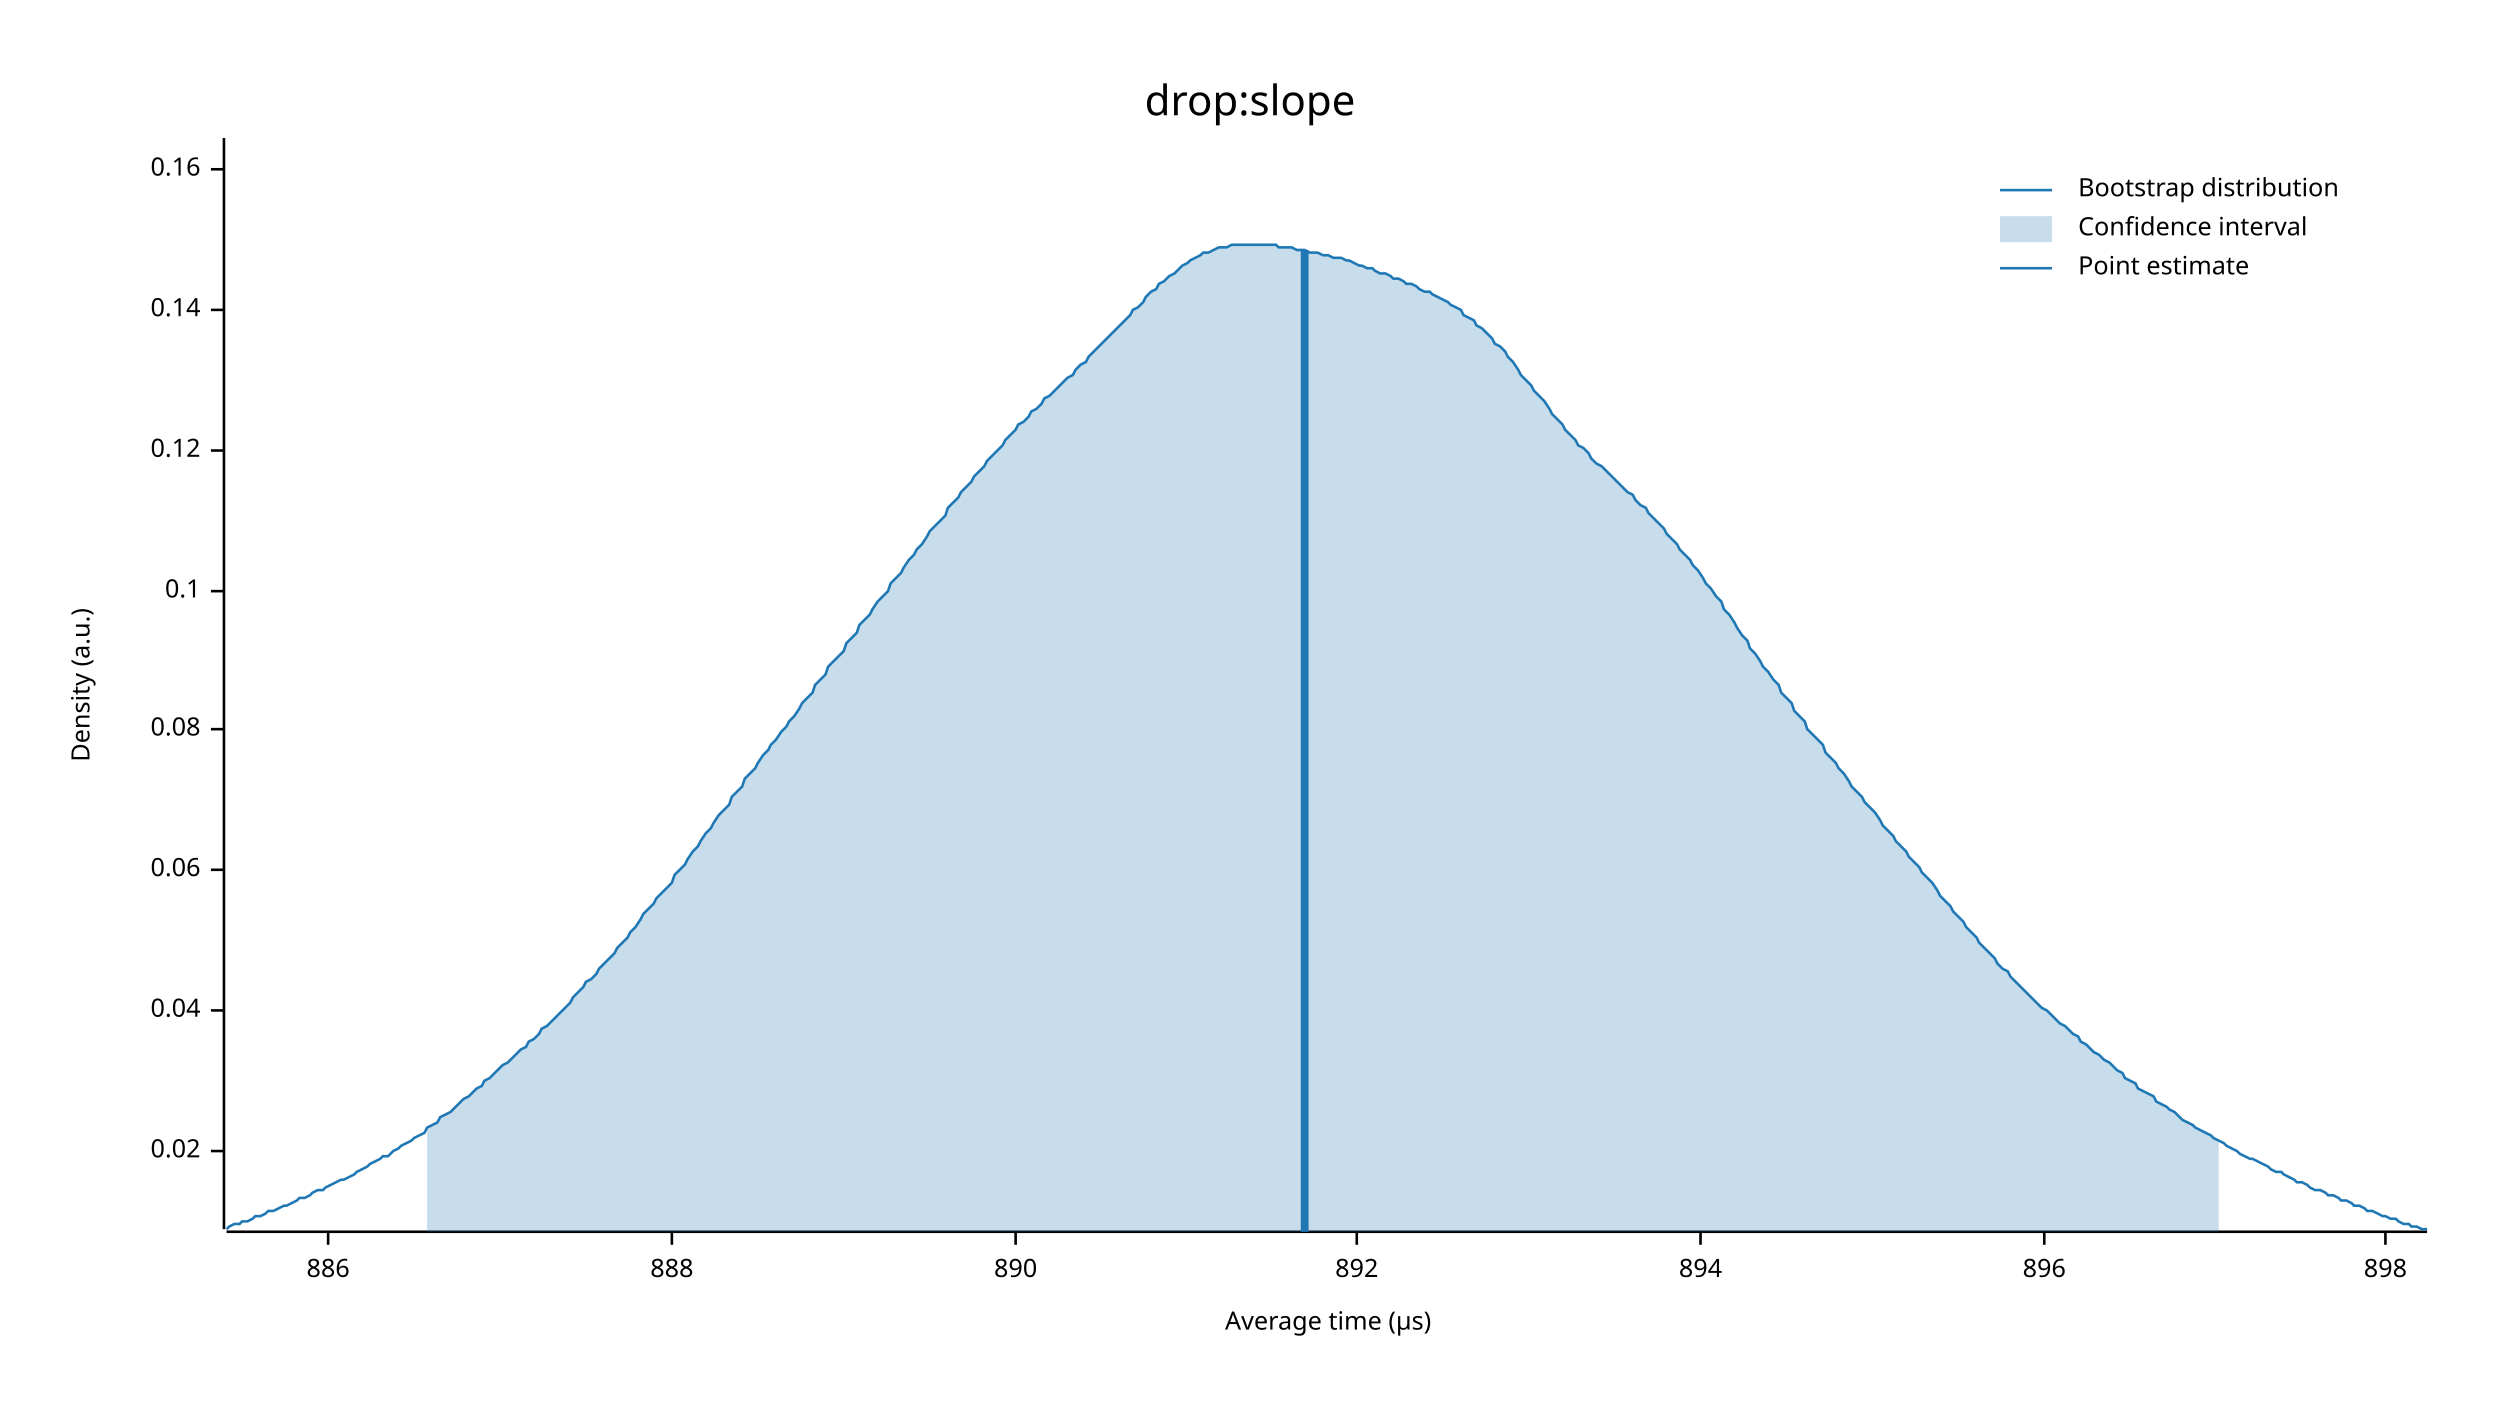
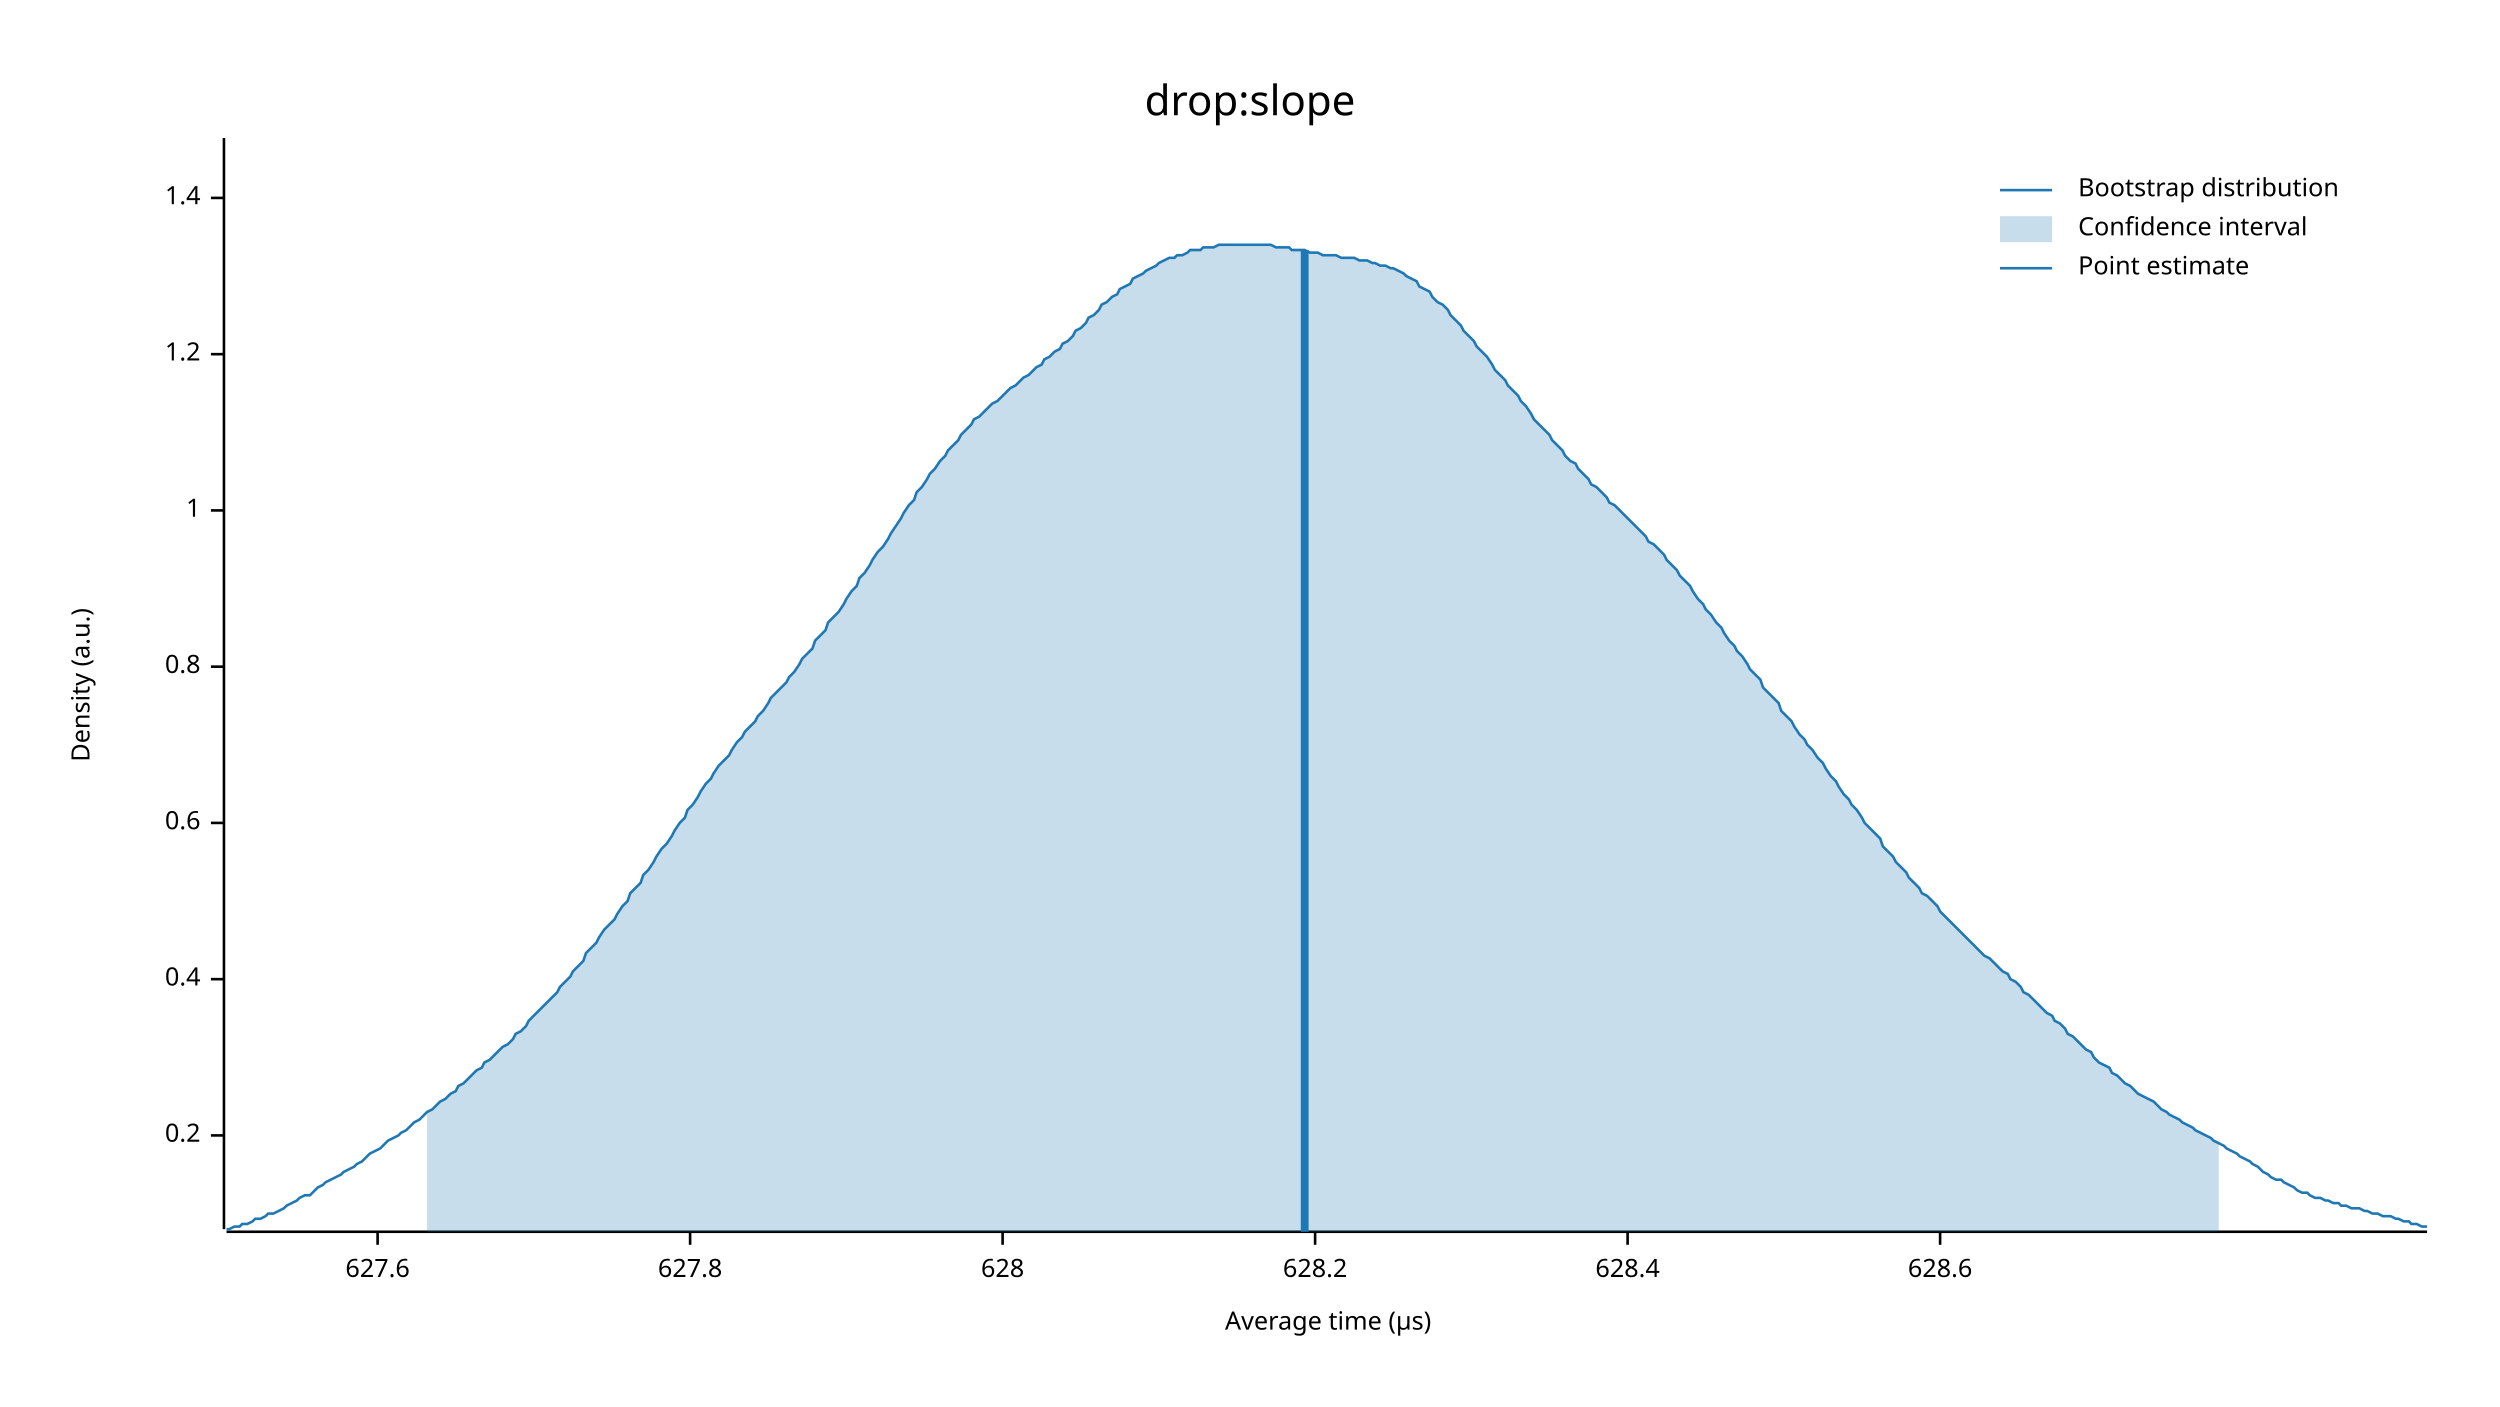
<svg xmlns="http://www.w3.org/2000/svg" width="960" height="540" viewBox="0 0 960 540">
  <text x="480" y="32" dy="0.76em" text-anchor="middle" font-family="sans-serif" font-size="16.129" opacity="1" fill="#000000">
drop:slope
</text>
  <text x="27" y="263" dy="0.76em" text-anchor="middle" font-family="sans-serif" font-size="9.677" opacity="1" fill="#000000" transform="rotate(270, 27, 263)">
Density (a.u.)
</text>
  <text x="510" y="513" dy="-0.5ex" text-anchor="middle" font-family="sans-serif" font-size="9.677" opacity="1" fill="#000000">
Average time (µs)
</text>
  <polyline fill="none" opacity="1" stroke="#000000" stroke-width="1" points="86,53 86,472 " />
-   <text x="77" y="442" dy="0.5ex" text-anchor="end" font-family="sans-serif" font-size="9.677" opacity="1" fill="#000000">
- 0.02
+   <text x="77" y="436" dy="0.5ex" text-anchor="end" font-family="sans-serif" font-size="9.677" opacity="1" fill="#000000">
+ 0.2
</text>
-   <polyline fill="none" opacity="1" stroke="#000000" stroke-width="1" points="81,442 86,442 " />
-   <text x="77" y="388" dy="0.5ex" text-anchor="end" font-family="sans-serif" font-size="9.677" opacity="1" fill="#000000">
- 0.04
+   <polyline fill="none" opacity="1" stroke="#000000" stroke-width="1" points="81,436 86,436 " />
+   <text x="77" y="376" dy="0.5ex" text-anchor="end" font-family="sans-serif" font-size="9.677" opacity="1" fill="#000000">
+ 0.4
</text>
-   <polyline fill="none" opacity="1" stroke="#000000" stroke-width="1" points="81,388 86,388 " />
-   <text x="77" y="334" dy="0.5ex" text-anchor="end" font-family="sans-serif" font-size="9.677" opacity="1" fill="#000000">
- 0.06
+   <polyline fill="none" opacity="1" stroke="#000000" stroke-width="1" points="81,376 86,376 " />
+   <text x="77" y="316" dy="0.5ex" text-anchor="end" font-family="sans-serif" font-size="9.677" opacity="1" fill="#000000">
+ 0.6
</text>
-   <polyline fill="none" opacity="1" stroke="#000000" stroke-width="1" points="81,334 86,334 " />
-   <text x="77" y="280" dy="0.5ex" text-anchor="end" font-family="sans-serif" font-size="9.677" opacity="1" fill="#000000">
- 0.08
+   <polyline fill="none" opacity="1" stroke="#000000" stroke-width="1" points="81,316 86,316 " />
+   <text x="77" y="256" dy="0.5ex" text-anchor="end" font-family="sans-serif" font-size="9.677" opacity="1" fill="#000000">
+ 0.8
</text>
-   <polyline fill="none" opacity="1" stroke="#000000" stroke-width="1" points="81,280 86,280 " />
-   <text x="77" y="227" dy="0.5ex" text-anchor="end" font-family="sans-serif" font-size="9.677" opacity="1" fill="#000000">
- 0.1
+   <polyline fill="none" opacity="1" stroke="#000000" stroke-width="1" points="81,256 86,256 " />
+   <text x="77" y="196" dy="0.5ex" text-anchor="end" font-family="sans-serif" font-size="9.677" opacity="1" fill="#000000">
+ 1
</text>
-   <polyline fill="none" opacity="1" stroke="#000000" stroke-width="1" points="81,227 86,227 " />
-   <text x="77" y="173" dy="0.5ex" text-anchor="end" font-family="sans-serif" font-size="9.677" opacity="1" fill="#000000">
- 0.12
+   <polyline fill="none" opacity="1" stroke="#000000" stroke-width="1" points="81,196 86,196 " />
+   <text x="77" y="136" dy="0.5ex" text-anchor="end" font-family="sans-serif" font-size="9.677" opacity="1" fill="#000000">
+ 1.2
</text>
-   <polyline fill="none" opacity="1" stroke="#000000" stroke-width="1" points="81,173 86,173 " />
-   <text x="77" y="119" dy="0.5ex" text-anchor="end" font-family="sans-serif" font-size="9.677" opacity="1" fill="#000000">
- 0.14
+   <polyline fill="none" opacity="1" stroke="#000000" stroke-width="1" points="81,136 86,136 " />
+   <text x="77" y="76" dy="0.5ex" text-anchor="end" font-family="sans-serif" font-size="9.677" opacity="1" fill="#000000">
+ 1.4
</text>
-   <polyline fill="none" opacity="1" stroke="#000000" stroke-width="1" points="81,119 86,119 " />
-   <text x="77" y="65" dy="0.5ex" text-anchor="end" font-family="sans-serif" font-size="9.677" opacity="1" fill="#000000">
- 0.16
+   <polyline fill="none" opacity="1" stroke="#000000" stroke-width="1" points="81,76 86,76 " />
+   <polyline fill="none" opacity="1" stroke="#000000" stroke-width="1" points="87,473 932,473 " />
+   <text x="145" y="483" dy="0.76em" text-anchor="middle" font-family="sans-serif" font-size="9.677" opacity="1" fill="#000000">
+ 627.6
</text>
-   <polyline fill="none" opacity="1" stroke="#000000" stroke-width="1" points="81,65 86,65 " />
-   <polyline fill="none" opacity="1" stroke="#000000" stroke-width="1" points="87,473 932,473 " />
-   <text x="126" y="483" dy="0.76em" text-anchor="middle" font-family="sans-serif" font-size="9.677" opacity="1" fill="#000000">
- 886
+   <polyline fill="none" opacity="1" stroke="#000000" stroke-width="1" points="145,473 145,478 " />
+   <text x="265" y="483" dy="0.76em" text-anchor="middle" font-family="sans-serif" font-size="9.677" opacity="1" fill="#000000">
+ 627.8
</text>
-   <polyline fill="none" opacity="1" stroke="#000000" stroke-width="1" points="126,473 126,478 " />
-   <text x="258" y="483" dy="0.76em" text-anchor="middle" font-family="sans-serif" font-size="9.677" opacity="1" fill="#000000">
- 888
+   <polyline fill="none" opacity="1" stroke="#000000" stroke-width="1" points="265,473 265,478 " />
+   <text x="385" y="483" dy="0.76em" text-anchor="middle" font-family="sans-serif" font-size="9.677" opacity="1" fill="#000000">
+ 628
</text>
-   <polyline fill="none" opacity="1" stroke="#000000" stroke-width="1" points="258,473 258,478 " />
-   <text x="390" y="483" dy="0.76em" text-anchor="middle" font-family="sans-serif" font-size="9.677" opacity="1" fill="#000000">
- 890
+   <polyline fill="none" opacity="1" stroke="#000000" stroke-width="1" points="385,473 385,478 " />
+   <text x="505" y="483" dy="0.76em" text-anchor="middle" font-family="sans-serif" font-size="9.677" opacity="1" fill="#000000">
+ 628.2
</text>
-   <polyline fill="none" opacity="1" stroke="#000000" stroke-width="1" points="390,473 390,478 " />
-   <text x="521" y="483" dy="0.76em" text-anchor="middle" font-family="sans-serif" font-size="9.677" opacity="1" fill="#000000">
- 892
+   <polyline fill="none" opacity="1" stroke="#000000" stroke-width="1" points="505,473 505,478 " />
+   <text x="625" y="483" dy="0.76em" text-anchor="middle" font-family="sans-serif" font-size="9.677" opacity="1" fill="#000000">
+ 628.4
</text>
-   <polyline fill="none" opacity="1" stroke="#000000" stroke-width="1" points="521,473 521,478 " />
-   <text x="653" y="483" dy="0.76em" text-anchor="middle" font-family="sans-serif" font-size="9.677" opacity="1" fill="#000000">
- 894
+   <polyline fill="none" opacity="1" stroke="#000000" stroke-width="1" points="625,473 625,478 " />
+   <text x="745" y="483" dy="0.76em" text-anchor="middle" font-family="sans-serif" font-size="9.677" opacity="1" fill="#000000">
+ 628.6
</text>
-   <polyline fill="none" opacity="1" stroke="#000000" stroke-width="1" points="653,473 653,478 " />
-   <text x="785" y="483" dy="0.76em" text-anchor="middle" font-family="sans-serif" font-size="9.677" opacity="1" fill="#000000">
- 896
- </text>
-   <polyline fill="none" opacity="1" stroke="#000000" stroke-width="1" points="785,473 785,478 " />
-   <text x="916" y="483" dy="0.76em" text-anchor="middle" font-family="sans-serif" font-size="9.677" opacity="1" fill="#000000">
- 898
- </text>
-   <polyline fill="none" opacity="1" stroke="#000000" stroke-width="1" points="916,473 916,478 " />
-   <polyline fill="none" opacity="1" stroke="#1F78B4" stroke-width="1" points="87,472 88,471 90,470 92,470 93,469 95,469 97,468 98,467 100,467 102,466 103,465 105,465 107,464 109,463 110,463 112,462 114,461 115,460 117,460 119,459 120,458 122,457 124,457 125,456 127,455 129,454 131,453 132,453 134,452 136,451 137,450 139,449 141,448 142,447 144,446 146,445 147,444 149,444 151,442 153,441 154,440 156,439 158,438 159,437 161,436 163,435 164,433 166,432 168,431 169,429 171,428 173,427 175,425 176,424 178,422 180,421 181,420 183,418 185,417 186,415 188,414 190,412 191,411 193,409 195,408 197,406 198,405 200,403 202,402 203,400 205,399 207,397 208,395 210,394 212,392 214,390 215,389 217,387 219,385 220,383 222,381 224,379 225,377 227,376 229,374 230,372 232,370 234,368 236,366 237,364 239,362 241,360 242,358 244,356 246,353 247,351 249,349 251,347 252,345 254,343 256,341 258,339 259,336 261,334 263,332 264,330 266,327 268,325 269,323 271,320 273,318 274,316 276,313 278,311 280,309 281,306 283,304 285,302 286,299 288,297 290,295 291,293 293,290 295,288 296,286 298,284 300,281 302,279 303,277 305,275 307,272 308,270 310,268 312,266 313,263 315,261 317,259 318,256 320,254 322,252 324,250 325,247 327,245 329,243 330,240 332,238 334,236 335,234 337,231 339,229 341,227 342,224 344,222 346,220 347,218 349,215 351,213 352,211 354,209 356,206 357,204 359,202 361,200 363,198 364,195 366,193 368,191 369,189 371,187 373,185 374,183 376,181 378,179 379,177 381,175 383,173 385,171 386,169 388,167 390,165 391,163 393,162 395,160 396,158 398,157 400,155 401,153 403,152 405,150 407,148 408,147 410,145 412,144 413,142 415,140 417,139 418,137 420,135 422,133 423,132 425,130 427,128 429,126 430,125 432,123 434,121 435,119 437,118 439,116 440,114 442,112 444,111 445,109 447,108 449,106 451,105 452,104 454,102 456,101 457,100 459,99 461,98 462,97 464,97 466,96 468,95 469,95 471,95 473,94 474,94 476,94 478,94 479,94 481,94 483,94 484,94 486,94 488,94 490,94 491,95 493,95 495,95 496,95 498,96 500,96 501,96 503,97 505,97 506,97 508,98 510,98 512,99 513,99 515,99 517,100 518,100 520,101 522,102 523,102 525,103 527,103 528,104 530,105 532,105 534,106 535,107 537,107 539,108 540,109 542,109 544,110 545,111 547,112 549,112 550,113 552,114 554,115 556,116 557,117 559,118 561,119 562,121 564,122 566,123 567,125 569,126 571,128 573,130 574,132 576,133 578,135 579,137 581,139 583,142 584,144 586,146 588,148 589,150 591,152 593,154 595,157 596,159 598,161 600,163 601,165 603,167 605,169 606,171 608,172 610,174 611,176 613,178 615,179 617,181 618,182 620,184 622,186 623,187 625,189 627,190 628,192 630,194 632,195 633,197 635,199 637,201 639,203 640,205 642,207 644,209 645,211 647,213 649,215 650,217 652,219 654,222 655,224 657,226 659,229 661,231 662,234 664,236 666,239 667,241 669,244 671,246 672,249 674,251 676,254 677,256 679,258 681,261 683,263 684,266 686,268 688,270 689,273 691,275 693,277 694,280 696,282 698,284 700,286 701,289 703,291 705,293 706,295 708,297 710,300 711,302 713,304 715,306 716,308 718,310 720,312 722,315 723,317 725,319 727,321 728,323 730,325 732,327 733,329 735,331 737,333 738,335 740,337 742,339 744,342 745,344 747,346 749,348 750,350 752,352 754,354 755,356 757,358 759,360 760,362 762,364 764,366 766,368 767,370 769,372 771,373 772,375 774,377 776,379 777,380 779,382 781,384 782,385 784,387 786,388 788,390 789,391 791,393 793,394 794,395 796,397 798,398 799,400 801,401 803,403 804,404 806,405 808,407 810,408 811,409 813,411 815,412 816,414 818,415 820,416 821,418 823,419 825,420 827,421 828,423 830,424 832,425 833,426 835,427 837,429 838,430 840,431 842,432 843,433 845,434 847,435 849,436 850,437 852,438 854,439 855,440 857,441 859,442 860,443 862,444 864,445 865,445 867,446 869,447 871,448 872,449 874,450 876,450 877,451 879,452 881,453 882,454 884,454 886,455 887,456 889,457 891,457 893,458 894,459 896,459 898,460 899,461 901,461 903,462 904,463 906,463 908,464 909,465 911,465 913,466 915,467 916,467 918,468 920,468 921,469 923,470 925,470 926,471 928,471 930,472 932,472 " />
-   <polygon opacity="0.25" fill="#1F78B4" points="164,433 166,432 168,431 169,429 171,428 173,427 175,425 176,424 178,422 180,421 181,420 183,418 185,417 186,415 188,414 190,412 191,411 193,409 195,408 197,406 198,405 200,403 202,402 203,400 205,399 207,397 208,395 210,394 212,392 214,390 215,389 217,387 219,385 220,383 222,381 224,379 225,377 227,376 229,374 230,372 232,370 234,368 236,366 237,364 239,362 241,360 242,358 244,356 246,353 247,351 249,349 251,347 252,345 254,343 256,341 258,339 259,336 261,334 263,332 264,330 266,327 268,325 269,323 271,320 273,318 274,316 276,313 278,311 280,309 281,306 283,304 285,302 286,299 288,297 290,295 291,293 293,290 295,288 296,286 298,284 300,281 302,279 303,277 305,275 307,272 308,270 310,268 312,266 313,263 315,261 317,259 318,256 320,254 322,252 324,250 325,247 327,245 329,243 330,240 332,238 334,236 335,234 337,231 339,229 341,227 342,224 344,222 346,220 347,218 349,215 351,213 352,211 354,209 356,206 357,204 359,202 361,200 363,198 364,195 366,193 368,191 369,189 371,187 373,185 374,183 376,181 378,179 379,177 381,175 383,173 385,171 386,169 388,167 390,165 391,163 393,162 395,160 396,158 398,157 400,155 401,153 403,152 405,150 407,148 408,147 410,145 412,144 413,142 415,140 417,139 418,137 420,135 422,133 423,132 425,130 427,128 429,126 430,125 432,123 434,121 435,119 437,118 439,116 440,114 442,112 444,111 445,109 447,108 449,106 451,105 452,104 454,102 456,101 457,100 459,99 461,98 462,97 464,97 466,96 468,95 469,95 471,95 473,94 474,94 476,94 478,94 479,94 481,94 483,94 484,94 486,94 488,94 490,94 491,95 493,95 495,95 496,95 498,96 500,96 501,96 503,97 505,97 506,97 508,98 510,98 512,99 513,99 515,99 517,100 518,100 520,101 522,102 523,102 525,103 527,103 528,104 530,105 532,105 534,106 535,107 537,107 539,108 540,109 542,109 544,110 545,111 547,112 549,112 550,113 552,114 554,115 556,116 557,117 559,118 561,119 562,121 564,122 566,123 567,125 569,126 571,128 573,130 574,132 576,133 578,135 579,137 581,139 583,142 584,144 586,146 588,148 589,150 591,152 593,154 595,157 596,159 598,161 600,163 601,165 603,167 605,169 606,171 608,172 610,174 611,176 613,178 615,179 617,181 618,182 620,184 622,186 623,187 625,189 627,190 628,192 630,194 632,195 633,197 635,199 637,201 639,203 640,205 642,207 644,209 645,211 647,213 649,215 650,217 652,219 654,222 655,224 657,226 659,229 661,231 662,234 664,236 666,239 667,241 669,244 671,246 672,249 674,251 676,254 677,256 679,258 681,261 683,263 684,266 686,268 688,270 689,273 691,275 693,277 694,280 696,282 698,284 700,286 701,289 703,291 705,293 706,295 708,297 710,300 711,302 713,304 715,306 716,308 718,310 720,312 722,315 723,317 725,319 727,321 728,323 730,325 732,327 733,329 735,331 737,333 738,335 740,337 742,339 744,342 745,344 747,346 749,348 750,350 752,352 754,354 755,356 757,358 759,360 760,362 762,364 764,366 766,368 767,370 769,372 771,373 772,375 774,377 776,379 777,380 779,382 781,384 782,385 784,387 786,388 788,390 789,391 791,393 793,394 794,395 796,397 798,398 799,400 801,401 803,403 804,404 806,405 808,407 810,408 811,409 813,411 815,412 816,414 818,415 820,416 821,418 823,419 825,420 827,421 828,423 830,424 832,425 833,426 835,427 837,429 838,430 840,431 842,432 843,433 845,434 847,435 849,436 850,437 852,438 852,473 164,473 " />
+   <polyline fill="none" opacity="1" stroke="#000000" stroke-width="1" points="745,473 745,478 " />
+   <polyline fill="none" opacity="1" stroke="#1F78B4" stroke-width="1" points="87,472 88,472 90,471 92,471 93,470 95,470 97,469 98,468 100,468 102,467 103,466 105,466 107,465 109,464 110,463 112,462 114,461 115,460 117,459 119,459 120,458 122,456 124,455 125,454 127,453 129,452 131,451 132,450 134,449 136,448 137,447 139,446 141,444 142,443 144,442 146,441 147,440 149,438 151,437 153,436 154,435 156,434 158,432 159,431 161,430 163,428 164,427 166,426 168,424 169,423 171,422 173,420 175,419 176,417 178,416 180,414 181,413 183,411 185,410 186,408 188,407 190,405 191,404 193,402 195,401 197,399 198,397 200,396 202,394 203,392 205,390 207,388 208,387 210,385 212,383 214,381 215,379 217,377 219,375 220,373 222,371 224,369 225,366 227,364 229,362 230,360 232,357 234,355 236,353 237,351 239,348 241,346 242,343 244,341 246,339 247,336 249,334 251,331 252,329 254,326 256,324 258,321 259,319 261,316 263,314 264,311 266,309 268,306 269,304 271,301 273,299 274,297 276,294 278,292 280,290 281,288 283,285 285,283 286,281 288,279 290,277 291,275 293,273 295,270 296,268 298,266 300,264 302,262 303,260 305,258 307,255 308,253 310,251 312,249 313,246 315,244 317,242 318,239 320,237 322,235 324,232 325,230 327,227 329,225 330,222 332,220 334,217 335,215 337,212 339,210 341,207 342,205 344,202 346,199 347,197 349,194 351,192 352,189 354,187 356,184 357,182 359,180 361,177 363,175 364,173 366,171 368,169 369,167 371,165 373,163 374,161 376,160 378,158 379,157 381,155 383,154 385,152 386,151 388,149 390,148 391,147 393,145 395,144 396,143 398,141 400,140 401,138 403,137 405,135 407,134 408,132 410,131 412,129 413,127 415,126 417,124 418,122 420,121 422,119 423,117 425,116 427,114 429,113 430,111 432,110 434,109 435,107 437,106 439,105 440,104 442,103 444,102 445,101 447,100 449,99 451,99 452,98 454,98 456,97 457,96 459,96 461,96 462,95 464,95 466,95 468,94 469,94 471,94 473,94 474,94 476,94 478,94 479,94 481,94 483,94 484,94 486,94 488,94 490,95 491,95 493,95 495,95 496,96 498,96 500,96 501,96 503,97 505,97 506,97 508,98 510,98 512,98 513,98 515,99 517,99 518,99 520,99 522,100 523,100 525,100 527,101 528,101 530,102 532,102 534,103 535,103 537,104 539,105 540,106 542,107 544,108 545,110 547,111 549,112 550,114 552,116 554,117 556,119 557,121 559,123 561,125 562,127 564,129 566,131 567,133 569,135 571,137 573,140 574,142 576,144 578,146 579,148 581,150 583,152 584,154 586,156 588,159 589,161 591,163 593,165 595,167 596,169 598,171 600,173 601,175 603,177 605,178 606,180 608,182 610,184 611,186 613,187 615,189 617,191 618,193 620,194 622,196 623,197 625,199 627,201 628,202 630,204 632,206 633,208 635,209 637,211 639,213 640,215 642,217 644,219 645,221 647,223 649,225 650,227 652,230 654,232 655,234 657,236 659,239 661,241 662,243 664,246 666,248 667,250 669,252 671,255 672,257 674,259 676,261 677,264 679,266 681,268 683,270 684,273 686,275 688,277 689,279 691,282 693,284 694,286 696,288 698,291 700,293 701,295 703,298 705,300 706,302 708,305 710,307 711,309 713,311 715,314 716,316 718,318 720,320 722,322 723,325 725,327 727,329 728,331 730,333 732,335 733,337 735,339 737,341 738,343 740,344 742,346 744,348 745,350 747,352 749,354 750,355 752,357 754,359 755,360 757,362 759,364 760,365 762,367 764,368 766,370 767,371 769,373 771,374 772,376 774,377 776,379 777,381 779,382 781,384 782,385 784,387 786,389 788,390 789,392 791,393 793,395 794,397 796,398 798,400 799,401 801,403 803,404 804,406 806,408 808,409 810,410 811,412 813,413 815,415 816,416 818,417 820,419 821,420 823,421 825,422 827,423 828,424 830,426 832,427 833,428 835,429 837,430 838,431 840,432 842,433 843,434 845,435 847,436 849,437 850,438 852,439 854,440 855,441 857,442 859,443 860,444 862,445 864,446 865,447 867,448 869,450 871,451 872,452 874,453 876,453 877,454 879,455 881,456 882,457 884,458 886,458 887,459 889,460 891,460 893,461 894,461 896,462 898,462 899,463 901,463 903,464 904,464 906,464 908,465 909,465 911,466 913,466 915,467 916,467 918,467 920,468 921,468 923,469 925,469 926,470 928,470 930,471 932,471 " />
+   <polygon opacity="0.25" fill="#1F78B4" points="164,427 166,426 168,424 169,423 171,422 173,420 175,419 176,417 178,416 180,414 181,413 183,411 185,410 186,408 188,407 190,405 191,404 193,402 195,401 197,399 198,397 200,396 202,394 203,392 205,390 207,388 208,387 210,385 212,383 214,381 215,379 217,377 219,375 220,373 222,371 224,369 225,366 227,364 229,362 230,360 232,357 234,355 236,353 237,351 239,348 241,346 242,343 244,341 246,339 247,336 249,334 251,331 252,329 254,326 256,324 258,321 259,319 261,316 263,314 264,311 266,309 268,306 269,304 271,301 273,299 274,297 276,294 278,292 280,290 281,288 283,285 285,283 286,281 288,279 290,277 291,275 293,273 295,270 296,268 298,266 300,264 302,262 303,260 305,258 307,255 308,253 310,251 312,249 313,246 315,244 317,242 318,239 320,237 322,235 324,232 325,230 327,227 329,225 330,222 332,220 334,217 335,215 337,212 339,210 341,207 342,205 344,202 346,199 347,197 349,194 351,192 352,189 354,187 356,184 357,182 359,180 361,177 363,175 364,173 366,171 368,169 369,167 371,165 373,163 374,161 376,160 378,158 379,157 381,155 383,154 385,152 386,151 388,149 390,148 391,147 393,145 395,144 396,143 398,141 400,140 401,138 403,137 405,135 407,134 408,132 410,131 412,129 413,127 415,126 417,124 418,122 420,121 422,119 423,117 425,116 427,114 429,113 430,111 432,110 434,109 435,107 437,106 439,105 440,104 442,103 444,102 445,101 447,100 449,99 451,99 452,98 454,98 456,97 457,96 459,96 461,96 462,95 464,95 466,95 468,94 469,94 471,94 473,94 474,94 476,94 478,94 479,94 481,94 483,94 484,94 486,94 488,94 490,95 491,95 493,95 495,95 496,96 498,96 500,96 501,96 503,97 505,97 506,97 508,98 510,98 512,98 513,98 515,99 517,99 518,99 520,99 522,100 523,100 525,100 527,101 528,101 530,102 532,102 534,103 535,103 537,104 539,105 540,106 542,107 544,108 545,110 547,111 549,112 550,114 552,116 554,117 556,119 557,121 559,123 561,125 562,127 564,129 566,131 567,133 569,135 571,137 573,140 574,142 576,144 578,146 579,148 581,150 583,152 584,154 586,156 588,159 589,161 591,163 593,165 595,167 596,169 598,171 600,173 601,175 603,177 605,178 606,180 608,182 610,184 611,186 613,187 615,189 617,191 618,193 620,194 622,196 623,197 625,199 627,201 628,202 630,204 632,206 633,208 635,209 637,211 639,213 640,215 642,217 644,219 645,221 647,223 649,225 650,227 652,230 654,232 655,234 657,236 659,239 661,241 662,243 664,246 666,248 667,250 669,252 671,255 672,257 674,259 676,261 677,264 679,266 681,268 683,270 684,273 686,275 688,277 689,279 691,282 693,284 694,286 696,288 698,291 700,293 701,295 703,298 705,300 706,302 708,305 710,307 711,309 713,311 715,314 716,316 718,318 720,320 722,322 723,325 725,327 727,329 728,331 730,333 732,335 733,337 735,339 737,341 738,343 740,344 742,346 744,348 745,350 747,352 749,354 750,355 752,357 754,359 755,360 757,362 759,364 760,365 762,367 764,368 766,370 767,371 769,373 771,374 772,376 774,377 776,379 777,381 779,382 781,384 782,385 784,387 786,389 788,390 789,392 791,393 793,395 794,397 796,398 798,400 799,401 801,403 803,404 804,406 806,408 808,409 810,410 811,412 813,413 815,415 816,416 818,417 820,419 821,420 823,421 825,422 827,423 828,424 830,426 832,427 833,428 835,429 837,430 838,431 840,432 842,433 843,434 845,435 847,436 849,437 850,438 852,439 852,473 164,473 " />
  <polyline fill="none" opacity="1" stroke="#1F78B4" stroke-width="3" points="501,473 501,96 " />
  <text x="798" y="68" dy="0.76em" text-anchor="start" font-family="sans-serif" font-size="9.677" opacity="1" fill="#000000">
Bootstrap distribution
</text>
  <text x="798" y="83" dy="0.76em" text-anchor="start" font-family="sans-serif" font-size="9.677" opacity="1" fill="#000000">
Confidence interval
</text>
  <text x="798" y="98" dy="0.76em" text-anchor="start" font-family="sans-serif" font-size="9.677" opacity="1" fill="#000000">
Point estimate
</text>
  <polyline fill="none" opacity="1" stroke="#1F78B4" stroke-width="1" points="768,73 788,73 " />
  <rect x="768" y="83" width="20" height="10" opacity="0.25" fill="#1F78B4" stroke="none" />
  <polyline fill="none" opacity="1" stroke="#1F78B4" stroke-width="1" points="768,103 788,103 " />
</svg>
